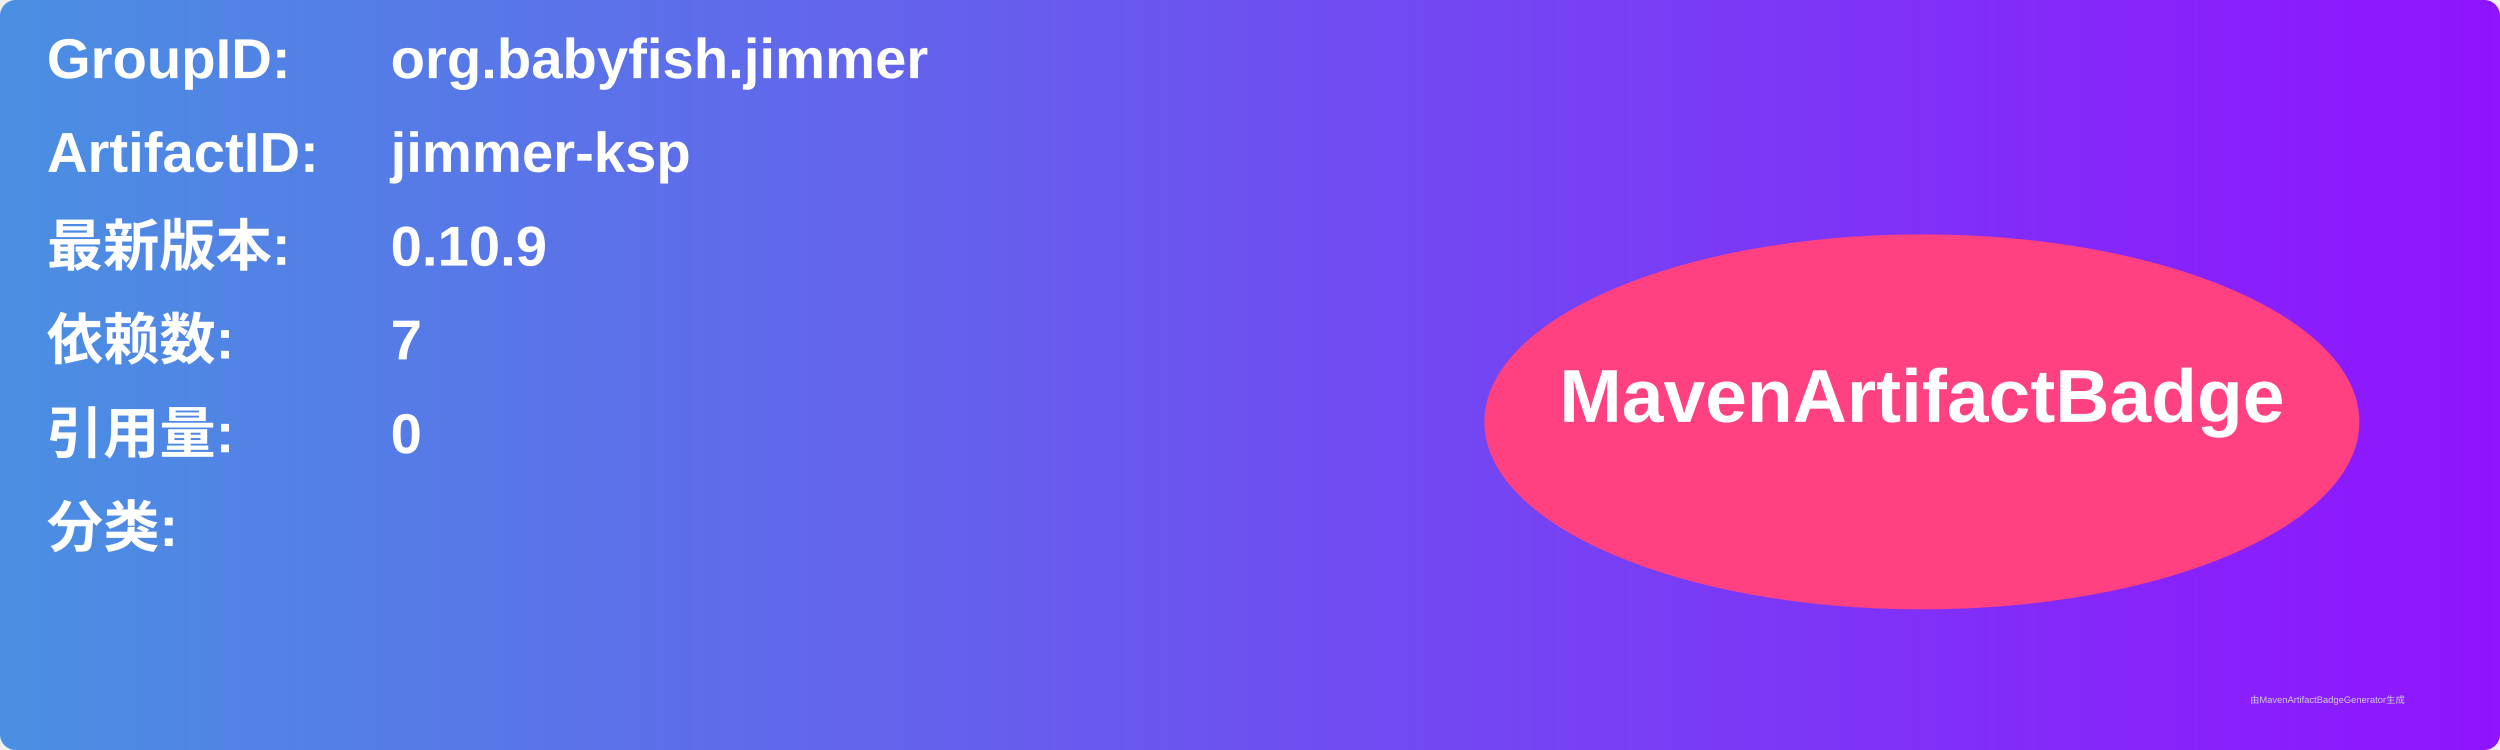
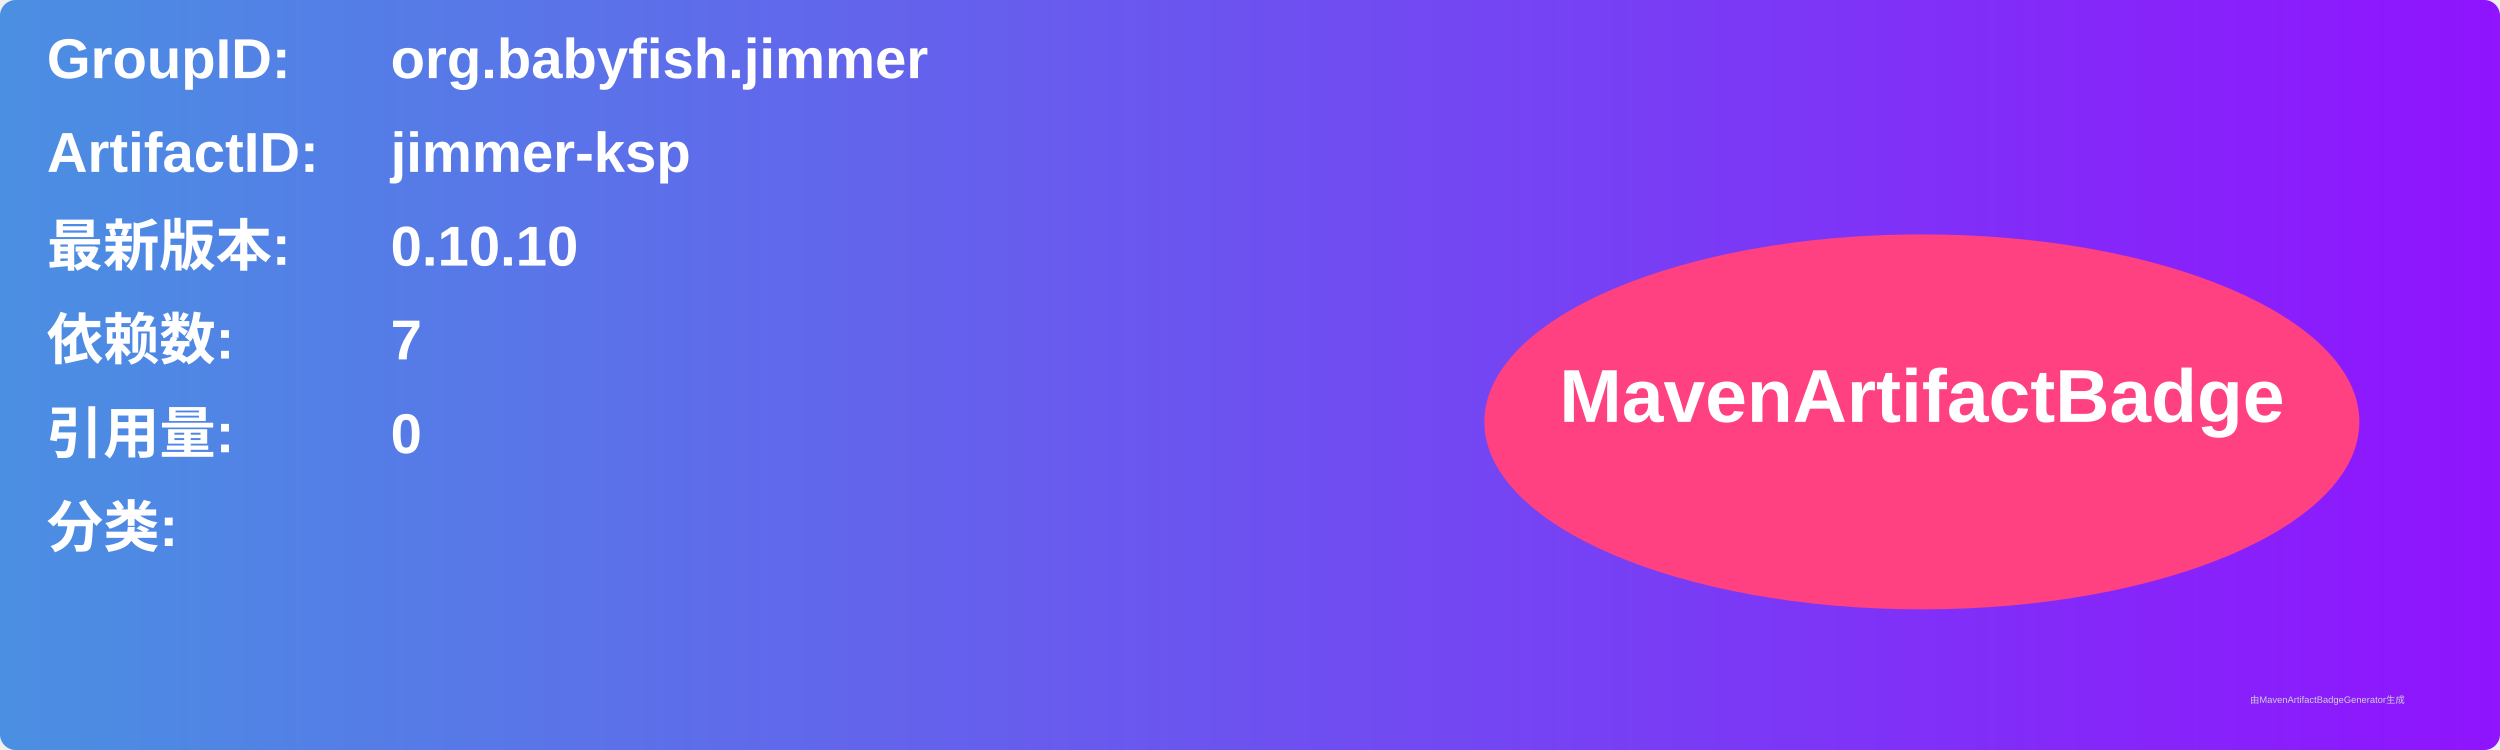
<svg xmlns="http://www.w3.org/2000/svg" width="800" height="240" viewBox="0 0 800 240">
  <linearGradient id="grad" x1="0%" y1="0%" x2="100%" y2="0%">
    <stop offset="0%" stop-color="#4a90e2" />
    <stop offset="100%" stop-color="#9013fe" />
  </linearGradient>
  <rect width="100%" height="100%" rx="5" ry="5" fill="url(#grad)" />
  <g transform="translate(15, 15)">
    <text x="0" y="10" font-family="Arial" font-size="18" fill="white" font-weight="bold" width="260">GroupID:</text>
    <text x="110" y="10" font-family="Arial" font-size="18" fill="white" font-weight="bold" width="460">org.babyfish.jimmer</text>
    <text x="0" y="40" font-family="Arial" font-size="18" fill="white" font-weight="bold" width="260">ArtifactID:</text>
    <text x="110" y="40" font-family="Arial" font-size="18" fill="white" font-weight="bold" width="460">jimmer-ksp</text>
    <text x="0" y="70" font-family="Arial" font-size="18" fill="white" font-weight="bold">最新版本:</text>
    <text x="110" y="70" font-family="Arial" font-size="18" fill="white" font-weight="bold">
-       <tspan font-weight="bold">0.10.9</tspan>
+       <tspan font-weight="bold">0.10.10</tspan>
    </text>
    <text x="0" y="100" font-family="Arial" font-size="18" fill="white" font-weight="bold">依赖数: </text>
    <text x="110" y="100" font-family="Arial" font-size="18" fill="white">
      <tspan font-weight="bold">7</tspan>
    </text>
    <text x="0" y="130" font-family="Arial" font-size="18" fill="white" font-weight="bold">引用量: </text>
    <text x="110" y="130" font-family="Arial" font-size="18" fill="white">
      <tspan font-weight="bold">0</tspan>
    </text>
    <text x="0" y="160" font-family="Arial" font-size="18" fill="white" font-weight="bold">分类:</text>
    <text x="10" y="190" font-family="Arial" font-size="10" fill="white">
      <tspan font-weight="bold" />
    </text>
    <ellipse cx="600" cy="120" rx="140" ry="60" fill="#ff4081" />
    <text x="600" y="120" text-anchor="middle" font-family="Arial" font-size="24" fill="white" font-weight="bold">MavenArtifactBadge</text>
  </g>
  <text x="720" y="225" font-family="Arial" font-size="3" fill="#d0d0d0">由MavenArtifactBadgeGenerator生成</text>
</svg>
